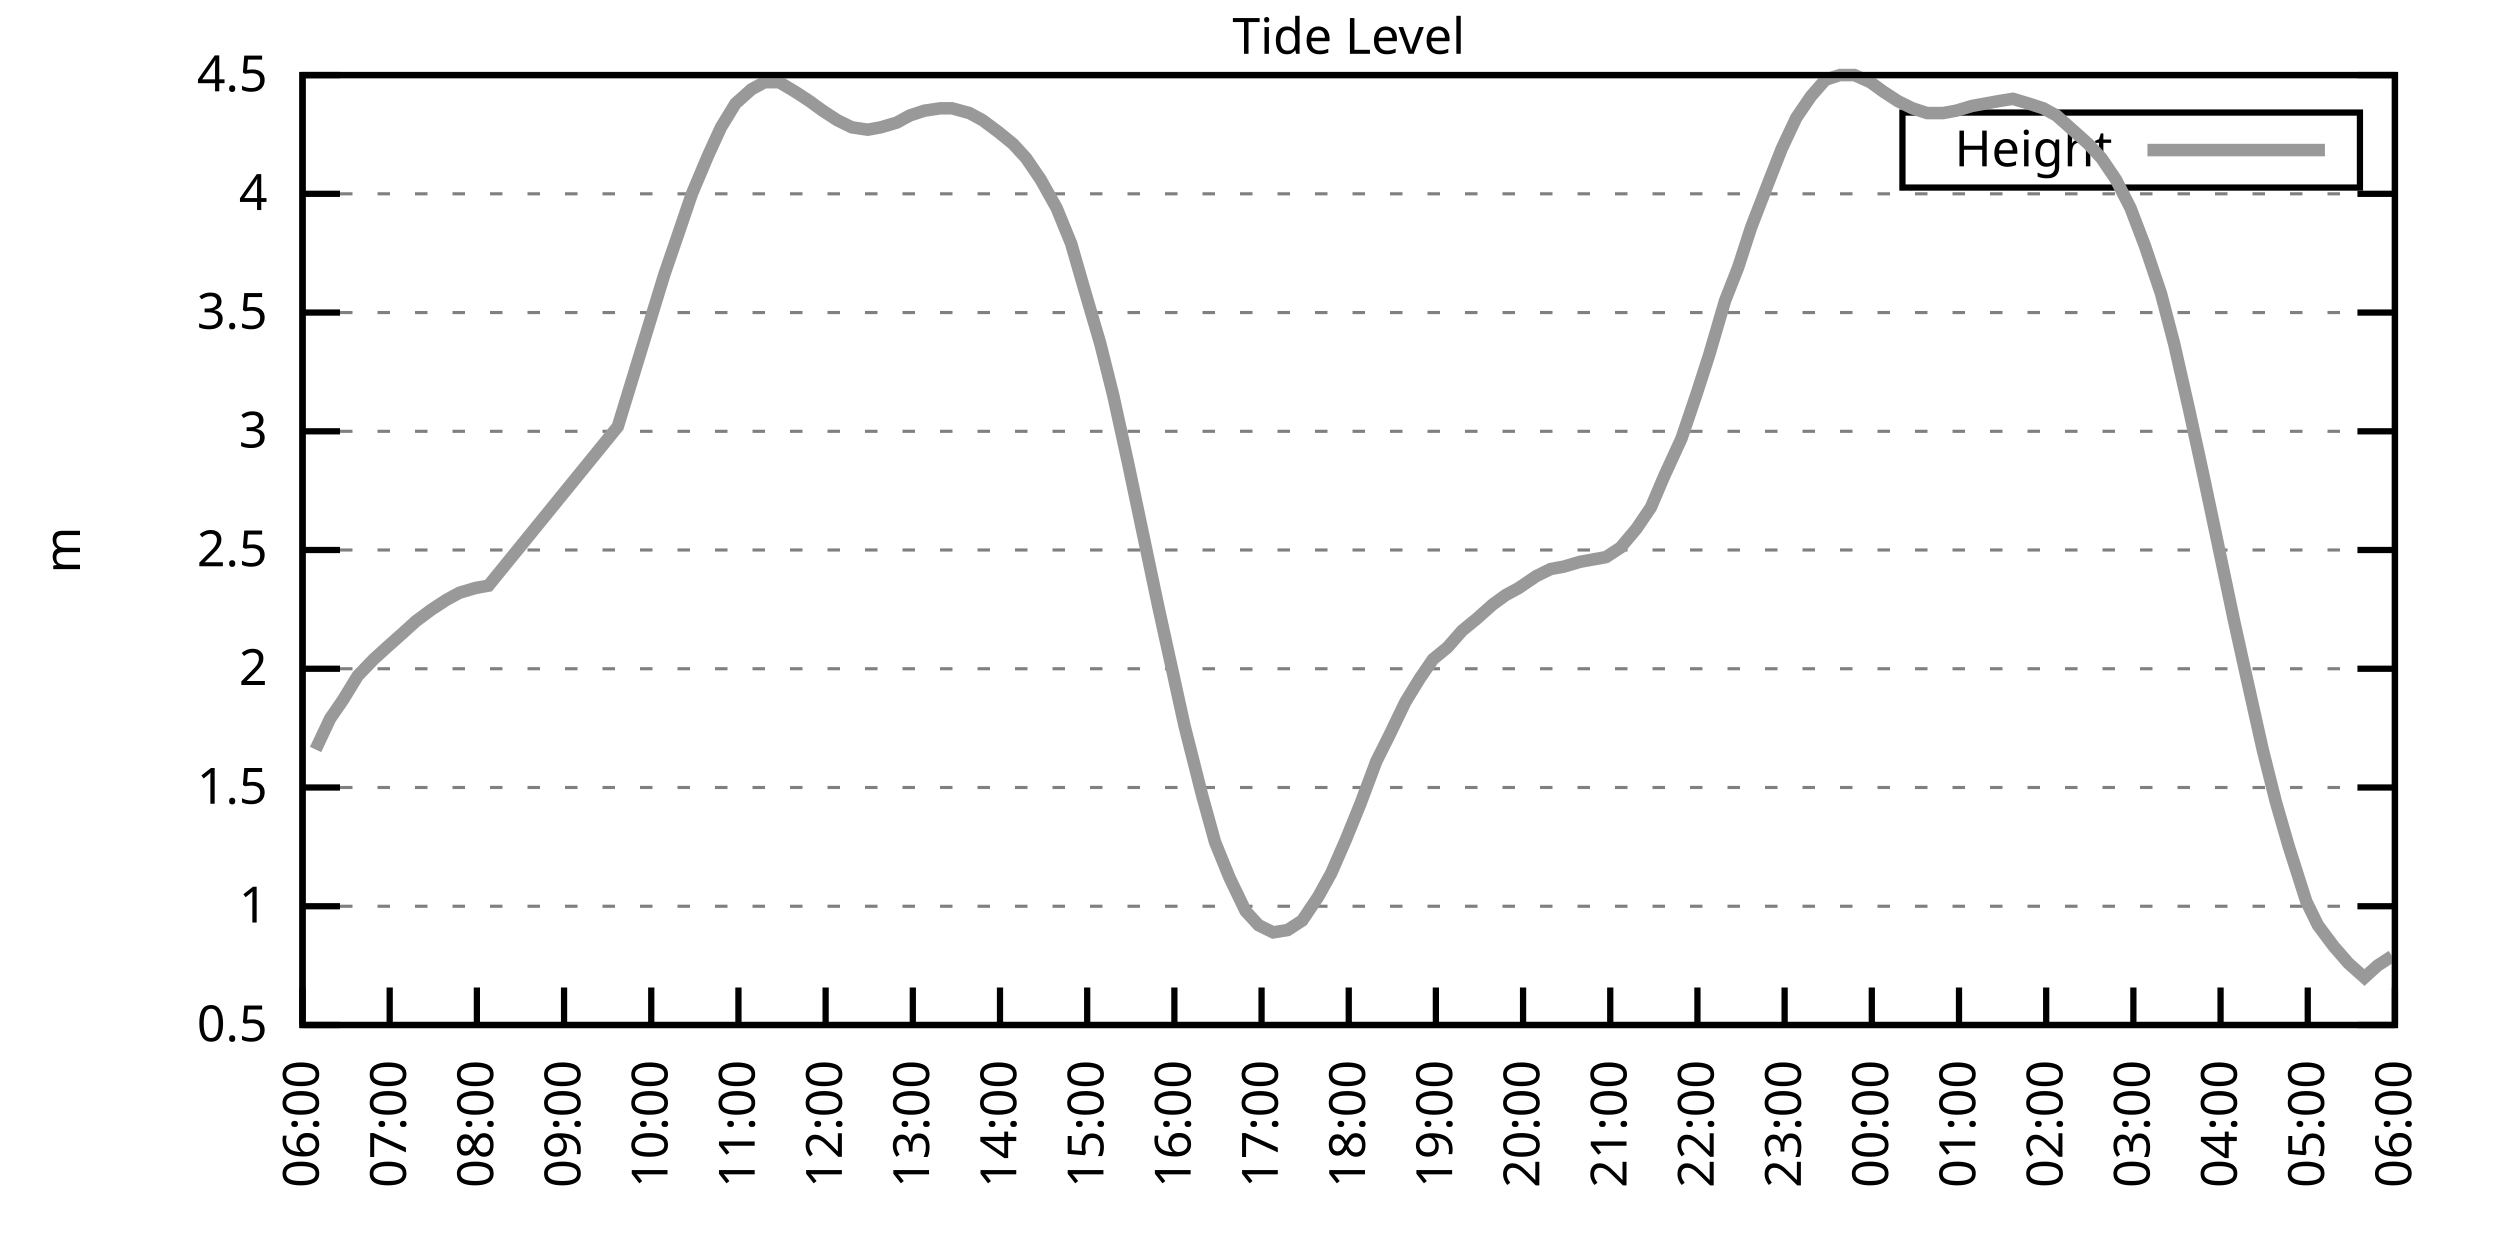
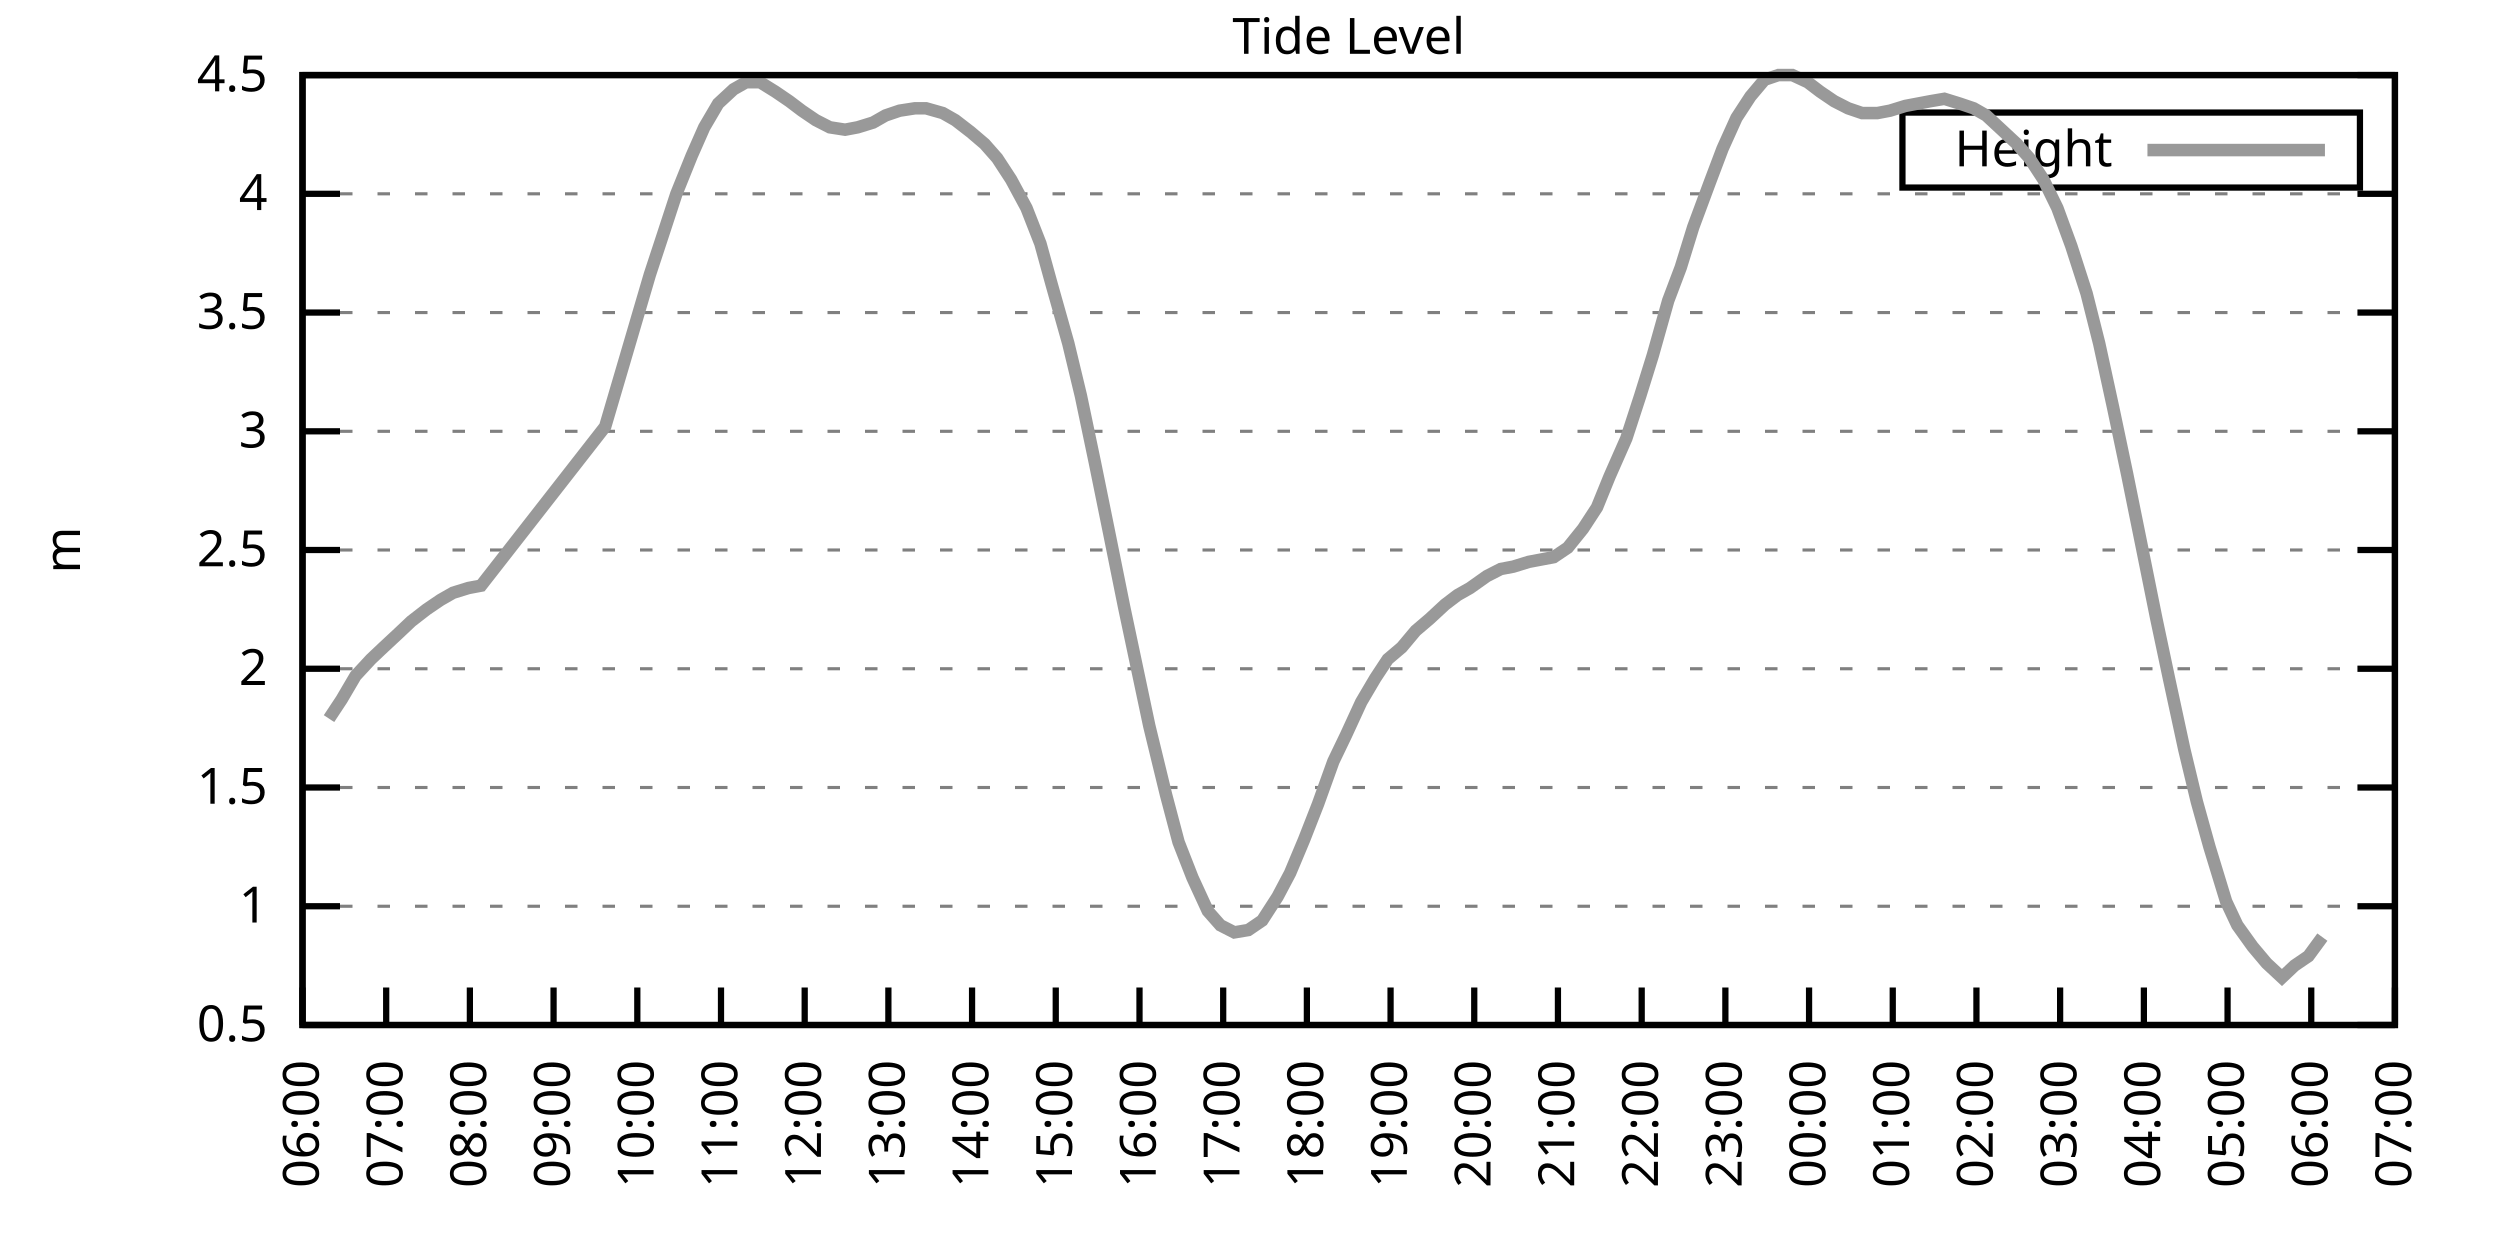
<svg xmlns="http://www.w3.org/2000/svg" xmlns:xlink="http://www.w3.org/1999/xlink" width="400" height="200" viewBox="0 0 400 200">
  <g id="gnuplot_canvas">
    <rect x="0" y="0" width="400" height="200" fill="none" />
    <defs>
      <circle id="gpDot" r="0.5" stroke-width="0.5" stroke="currentColor" />
      <path id="gpPt0" stroke-width="0.333" stroke="currentColor" d="M-1,0 h2 M0,-1 v2" />
      <path id="gpPt1" stroke-width="0.333" stroke="currentColor" d="M-1,-1 L1,1 M1,-1 L-1,1" />
      <path id="gpPt2" stroke-width="0.333" stroke="currentColor" d="M-1,0 L1,0 M0,-1 L0,1 M-1,-1 L1,1 M-1,1 L1,-1" />
      <rect id="gpPt3" stroke-width="0.333" stroke="currentColor" x="-1" y="-1" width="2" height="2" />
      <rect id="gpPt4" stroke-width="0.333" stroke="currentColor" fill="currentColor" x="-1" y="-1" width="2" height="2" />
      <circle id="gpPt5" stroke-width="0.333" stroke="currentColor" cx="0" cy="0" r="1" />
      <use xlink:href="#gpPt5" id="gpPt6" fill="currentColor" stroke="none" />
      <path id="gpPt7" stroke-width="0.333" stroke="currentColor" d="M0,-1.33 L-1.33,0.67 L1.33,0.67 z" />
      <use xlink:href="#gpPt7" id="gpPt8" fill="currentColor" stroke="none" />
      <use xlink:href="#gpPt7" id="gpPt9" stroke="currentColor" transform="rotate(180)" />
      <use xlink:href="#gpPt9" id="gpPt10" fill="currentColor" stroke="none" />
      <use xlink:href="#gpPt3" id="gpPt11" stroke="currentColor" transform="rotate(45)" />
      <use xlink:href="#gpPt11" id="gpPt12" fill="currentColor" stroke="none" />
      <path id="gpPt13" stroke-width="0.333" stroke="currentColor" d="M0,1.330 L1.265,0.411 L0.782,-1.067 L-0.782,-1.076 L-1.265,0.411 z" />
      <use xlink:href="#gpPt13" id="gpPt14" fill="currentColor" stroke="none" />
      <filter id="textbox" filterUnits="objectBoundingBox" x="0" y="0" height="1" width="1">
        <feFlood flood-color="white" flood-opacity="1" result="bgnd" />
        <feComposite in="SourceGraphic" in2="bgnd" operator="atop" />
      </filter>
      <filter id="greybox" filterUnits="objectBoundingBox" x="0" y="0" height="1" width="1">
        <feFlood flood-color="lightgrey" flood-opacity="1" result="grey" />
        <feComposite in="SourceGraphic" in2="grey" operator="atop" />
      </filter>
    </defs>
    <g fill="none" color="white" stroke="currentColor" stroke-width="1.00" stroke-linecap="butt" stroke-linejoin="miter">
</g>
    <g fill="none" color="black" stroke="currentColor" stroke-width="1.00" stroke-linecap="butt" stroke-linejoin="miter">
      <g stroke="none" shape-rendering="crispEdges">
        <polygon fill="rgb(255, 255, 255)" points="48.40,164.00 383.18,164.00 383.18,12.02 48.40,12.02 " />
      </g>
    </g>
    <g fill="none" color="black" stroke="currentColor" stroke-width="1.00" stroke-linecap="butt" stroke-linejoin="miter">
</g>
    <g fill="none" color="black" stroke="black" stroke-width="0.50" stroke-linecap="butt" stroke-linejoin="miter">
</g>
    <g fill="none" color="gray" stroke="currentColor" stroke-width="0.50" stroke-linecap="butt" stroke-linejoin="miter">
      <path stroke="gray" stroke-dasharray="2,4" class="gridline" d="M48.40,164.00 L383.19,164.00  " />
    </g>
    <g fill="none" color="gray" stroke="gray" stroke-width="1.00" stroke-linecap="butt" stroke-linejoin="miter">
</g>
    <g fill="none" color="black" stroke="currentColor" stroke-width="1.00" stroke-linecap="butt" stroke-linejoin="miter">
      <path stroke="black" d="M48.40,164.00 L54.40,164.00 M383.19,164.00 L377.19,164.00  " />
      <g transform="translate(42.80,166.60)" stroke="none" fill="black" font-family="Sans" font-size="8.00" text-anchor="end">
        <text>
          <tspan font-family="Sans"> 0.5</tspan>
        </text>
      </g>
    </g>
    <g fill="none" color="black" stroke="currentColor" stroke-width="1.00" stroke-linecap="butt" stroke-linejoin="miter">
</g>
    <g fill="none" color="black" stroke="black" stroke-width="0.50" stroke-linecap="butt" stroke-linejoin="miter">
</g>
    <g fill="none" color="gray" stroke="currentColor" stroke-width="0.50" stroke-linecap="butt" stroke-linejoin="miter">
      <path stroke="gray" stroke-dasharray="2,4" class="gridline" d="M48.40,145.00 L383.19,145.00  " />
    </g>
    <g fill="none" color="gray" stroke="gray" stroke-width="1.00" stroke-linecap="butt" stroke-linejoin="miter">
</g>
    <g fill="none" color="black" stroke="currentColor" stroke-width="1.00" stroke-linecap="butt" stroke-linejoin="miter">
      <path stroke="black" d="M48.40,145.00 L54.40,145.00 M383.19,145.00 L377.19,145.00  " />
      <g transform="translate(42.80,147.60)" stroke="none" fill="black" font-family="Sans" font-size="8.00" text-anchor="end">
        <text>
          <tspan font-family="Sans"> 1</tspan>
        </text>
      </g>
    </g>
    <g fill="none" color="black" stroke="currentColor" stroke-width="1.00" stroke-linecap="butt" stroke-linejoin="miter">
</g>
    <g fill="none" color="black" stroke="black" stroke-width="0.50" stroke-linecap="butt" stroke-linejoin="miter">
</g>
    <g fill="none" color="gray" stroke="currentColor" stroke-width="0.50" stroke-linecap="butt" stroke-linejoin="miter">
      <path stroke="gray" stroke-dasharray="2,4" class="gridline" d="M48.40,126.00 L383.19,126.00  " />
    </g>
    <g fill="none" color="gray" stroke="gray" stroke-width="1.00" stroke-linecap="butt" stroke-linejoin="miter">
</g>
    <g fill="none" color="black" stroke="currentColor" stroke-width="1.00" stroke-linecap="butt" stroke-linejoin="miter">
      <path stroke="black" d="M48.40,126.00 L54.40,126.00 M383.19,126.00 L377.19,126.00  " />
      <g transform="translate(42.80,128.60)" stroke="none" fill="black" font-family="Sans" font-size="8.00" text-anchor="end">
        <text>
          <tspan font-family="Sans"> 1.5</tspan>
        </text>
      </g>
    </g>
    <g fill="none" color="black" stroke="currentColor" stroke-width="1.00" stroke-linecap="butt" stroke-linejoin="miter">
</g>
    <g fill="none" color="black" stroke="black" stroke-width="0.50" stroke-linecap="butt" stroke-linejoin="miter">
</g>
    <g fill="none" color="gray" stroke="currentColor" stroke-width="0.50" stroke-linecap="butt" stroke-linejoin="miter">
      <path stroke="gray" stroke-dasharray="2,4" class="gridline" d="M48.40,107.00 L383.19,107.00  " />
    </g>
    <g fill="none" color="gray" stroke="gray" stroke-width="1.00" stroke-linecap="butt" stroke-linejoin="miter">
</g>
    <g fill="none" color="black" stroke="currentColor" stroke-width="1.00" stroke-linecap="butt" stroke-linejoin="miter">
      <path stroke="black" d="M48.40,107.00 L54.40,107.00 M383.19,107.00 L377.19,107.00  " />
      <g transform="translate(42.80,109.60)" stroke="none" fill="black" font-family="Sans" font-size="8.00" text-anchor="end">
        <text>
          <tspan font-family="Sans"> 2</tspan>
        </text>
      </g>
    </g>
    <g fill="none" color="black" stroke="currentColor" stroke-width="1.00" stroke-linecap="butt" stroke-linejoin="miter">
</g>
    <g fill="none" color="black" stroke="black" stroke-width="0.50" stroke-linecap="butt" stroke-linejoin="miter">
</g>
    <g fill="none" color="gray" stroke="currentColor" stroke-width="0.50" stroke-linecap="butt" stroke-linejoin="miter">
      <path stroke="gray" stroke-dasharray="2,4" class="gridline" d="M48.40,88.00 L383.19,88.00  " />
    </g>
    <g fill="none" color="gray" stroke="gray" stroke-width="1.00" stroke-linecap="butt" stroke-linejoin="miter">
</g>
    <g fill="none" color="black" stroke="currentColor" stroke-width="1.00" stroke-linecap="butt" stroke-linejoin="miter">
      <path stroke="black" d="M48.40,88.00 L54.40,88.00 M383.19,88.00 L377.19,88.00  " />
      <g transform="translate(42.80,90.60)" stroke="none" fill="black" font-family="Sans" font-size="8.00" text-anchor="end">
        <text>
          <tspan font-family="Sans"> 2.5</tspan>
        </text>
      </g>
    </g>
    <g fill="none" color="black" stroke="currentColor" stroke-width="1.00" stroke-linecap="butt" stroke-linejoin="miter">
</g>
    <g fill="none" color="black" stroke="black" stroke-width="0.50" stroke-linecap="butt" stroke-linejoin="miter">
</g>
    <g fill="none" color="gray" stroke="currentColor" stroke-width="0.50" stroke-linecap="butt" stroke-linejoin="miter">
      <path stroke="gray" stroke-dasharray="2,4" class="gridline" d="M48.40,69.01 L383.19,69.01  " />
    </g>
    <g fill="none" color="gray" stroke="gray" stroke-width="1.00" stroke-linecap="butt" stroke-linejoin="miter">
</g>
    <g fill="none" color="black" stroke="currentColor" stroke-width="1.00" stroke-linecap="butt" stroke-linejoin="miter">
      <path stroke="black" d="M48.40,69.01 L54.40,69.01 M383.19,69.01 L377.19,69.01  " />
      <g transform="translate(42.80,71.61)" stroke="none" fill="black" font-family="Sans" font-size="8.00" text-anchor="end">
        <text>
          <tspan font-family="Sans"> 3</tspan>
        </text>
      </g>
    </g>
    <g fill="none" color="black" stroke="currentColor" stroke-width="1.00" stroke-linecap="butt" stroke-linejoin="miter">
</g>
    <g fill="none" color="black" stroke="black" stroke-width="0.50" stroke-linecap="butt" stroke-linejoin="miter">
</g>
    <g fill="none" color="gray" stroke="currentColor" stroke-width="0.50" stroke-linecap="butt" stroke-linejoin="miter">
      <path stroke="gray" stroke-dasharray="2,4" class="gridline" d="M48.40,50.01 L383.19,50.01  " />
    </g>
    <g fill="none" color="gray" stroke="gray" stroke-width="1.00" stroke-linecap="butt" stroke-linejoin="miter">
</g>
    <g fill="none" color="black" stroke="currentColor" stroke-width="1.00" stroke-linecap="butt" stroke-linejoin="miter">
      <path stroke="black" d="M48.40,50.01 L54.40,50.01 M383.19,50.01 L377.19,50.01  " />
      <g transform="translate(42.80,52.61)" stroke="none" fill="black" font-family="Sans" font-size="8.00" text-anchor="end">
        <text>
          <tspan font-family="Sans"> 3.5</tspan>
        </text>
      </g>
    </g>
    <g fill="none" color="black" stroke="currentColor" stroke-width="1.00" stroke-linecap="butt" stroke-linejoin="miter">
</g>
    <g fill="none" color="black" stroke="black" stroke-width="0.50" stroke-linecap="butt" stroke-linejoin="miter">
</g>
    <g fill="none" color="gray" stroke="currentColor" stroke-width="0.50" stroke-linecap="butt" stroke-linejoin="miter">
      <path stroke="gray" stroke-dasharray="2,4" class="gridline" d="M48.40,31.01 L383.19,31.01  " />
    </g>
    <g fill="none" color="gray" stroke="gray" stroke-width="1.00" stroke-linecap="butt" stroke-linejoin="miter">
</g>
    <g fill="none" color="black" stroke="currentColor" stroke-width="1.00" stroke-linecap="butt" stroke-linejoin="miter">
      <path stroke="black" d="M48.40,31.01 L54.40,31.01 M383.19,31.01 L377.19,31.01  " />
      <g transform="translate(42.80,33.61)" stroke="none" fill="black" font-family="Sans" font-size="8.00" text-anchor="end">
        <text>
          <tspan font-family="Sans"> 4</tspan>
        </text>
      </g>
    </g>
    <g fill="none" color="black" stroke="currentColor" stroke-width="1.00" stroke-linecap="butt" stroke-linejoin="miter">
</g>
    <g fill="none" color="black" stroke="black" stroke-width="0.50" stroke-linecap="butt" stroke-linejoin="miter">
</g>
    <g fill="none" color="gray" stroke="currentColor" stroke-width="0.50" stroke-linecap="butt" stroke-linejoin="miter">
      <path stroke="gray" stroke-dasharray="2,4" class="gridline" d="M48.40,12.01 L383.19,12.01  " />
    </g>
    <g fill="none" color="gray" stroke="gray" stroke-width="1.00" stroke-linecap="butt" stroke-linejoin="miter">
</g>
    <g fill="none" color="black" stroke="currentColor" stroke-width="1.00" stroke-linecap="butt" stroke-linejoin="miter">
      <path stroke="black" d="M48.40,12.01 L54.40,12.01 M383.19,12.01 L377.19,12.01  " />
      <g transform="translate(42.80,14.61)" stroke="none" fill="black" font-family="Sans" font-size="8.00" text-anchor="end">
        <text>
          <tspan font-family="Sans"> 4.5</tspan>
        </text>
      </g>
    </g>
    <g fill="none" color="black" stroke="currentColor" stroke-width="1.00" stroke-linecap="butt" stroke-linejoin="miter">
      <path stroke="black" d="M48.40,164.00 L48.40,158.00  " />
      <g transform="translate(51.00,169.60) rotate(270.00)" stroke="none" fill="black" font-family="Sans" font-size="8.00" text-anchor="end">
        <text>
          <tspan font-family="Sans">06:00</tspan>
        </text>
      </g>
    </g>
    <g fill="none" color="black" stroke="currentColor" stroke-width="1.00" stroke-linecap="butt" stroke-linejoin="miter">
-       <path stroke="black" d="M62.35,164.00 L62.35,158.00  " />
-       <g transform="translate(64.95,169.60) rotate(270.00)" stroke="none" fill="black" font-family="Sans" font-size="8.00" text-anchor="end">
+       <path stroke="black" d="M61.79,164.00 L61.79,158.00  " />
+       <g transform="translate(64.39,169.60) rotate(270.00)" stroke="none" fill="black" font-family="Sans" font-size="8.00" text-anchor="end">
        <text>
          <tspan font-family="Sans">07:00</tspan>
        </text>
      </g>
    </g>
    <g fill="none" color="black" stroke="currentColor" stroke-width="1.00" stroke-linecap="butt" stroke-linejoin="miter">
-       <path stroke="black" d="M76.30,164.00 L76.30,158.00  " />
-       <g transform="translate(78.90,169.60) rotate(270.00)" stroke="none" fill="black" font-family="Sans" font-size="8.00" text-anchor="end">
+       <path stroke="black" d="M75.18,164.00 L75.18,158.00  " />
+       <g transform="translate(77.78,169.60) rotate(270.00)" stroke="none" fill="black" font-family="Sans" font-size="8.00" text-anchor="end">
        <text>
          <tspan font-family="Sans">08:00</tspan>
        </text>
      </g>
    </g>
    <g fill="none" color="black" stroke="currentColor" stroke-width="1.00" stroke-linecap="butt" stroke-linejoin="miter">
-       <path stroke="black" d="M90.25,164.00 L90.25,158.00  " />
-       <g transform="translate(92.85,169.60) rotate(270.00)" stroke="none" fill="black" font-family="Sans" font-size="8.00" text-anchor="end">
+       <path stroke="black" d="M88.57,164.00 L88.57,158.00  " />
+       <g transform="translate(91.17,169.60) rotate(270.00)" stroke="none" fill="black" font-family="Sans" font-size="8.00" text-anchor="end">
        <text>
          <tspan font-family="Sans">09:00</tspan>
        </text>
      </g>
    </g>
    <g fill="none" color="black" stroke="currentColor" stroke-width="1.00" stroke-linecap="butt" stroke-linejoin="miter">
-       <path stroke="black" d="M104.20,164.00 L104.20,158.00  " />
-       <g transform="translate(106.80,169.60) rotate(270.00)" stroke="none" fill="black" font-family="Sans" font-size="8.00" text-anchor="end">
+       <path stroke="black" d="M101.97,164.00 L101.97,158.00  " />
+       <g transform="translate(104.57,169.60) rotate(270.00)" stroke="none" fill="black" font-family="Sans" font-size="8.00" text-anchor="end">
        <text>
          <tspan font-family="Sans">10:00</tspan>
        </text>
      </g>
    </g>
    <g fill="none" color="black" stroke="currentColor" stroke-width="1.00" stroke-linecap="butt" stroke-linejoin="miter">
-       <path stroke="black" d="M118.15,164.00 L118.15,158.00  " />
-       <g transform="translate(120.75,169.60) rotate(270.00)" stroke="none" fill="black" font-family="Sans" font-size="8.00" text-anchor="end">
+       <path stroke="black" d="M115.36,164.00 L115.36,158.00  " />
+       <g transform="translate(117.96,169.60) rotate(270.00)" stroke="none" fill="black" font-family="Sans" font-size="8.00" text-anchor="end">
        <text>
          <tspan font-family="Sans">11:00</tspan>
        </text>
      </g>
    </g>
    <g fill="none" color="black" stroke="currentColor" stroke-width="1.00" stroke-linecap="butt" stroke-linejoin="miter">
-       <path stroke="black" d="M132.10,164.00 L132.10,158.00  " />
-       <g transform="translate(134.70,169.60) rotate(270.00)" stroke="none" fill="black" font-family="Sans" font-size="8.00" text-anchor="end">
+       <path stroke="black" d="M128.75,164.00 L128.75,158.00  " />
+       <g transform="translate(131.35,169.60) rotate(270.00)" stroke="none" fill="black" font-family="Sans" font-size="8.00" text-anchor="end">
        <text>
          <tspan font-family="Sans">12:00</tspan>
        </text>
      </g>
    </g>
    <g fill="none" color="black" stroke="currentColor" stroke-width="1.00" stroke-linecap="butt" stroke-linejoin="miter">
-       <path stroke="black" d="M146.05,164.00 L146.05,158.00  " />
-       <g transform="translate(148.65,169.60) rotate(270.00)" stroke="none" fill="black" font-family="Sans" font-size="8.00" text-anchor="end">
+       <path stroke="black" d="M142.14,164.00 L142.14,158.00  " />
+       <g transform="translate(144.74,169.60) rotate(270.00)" stroke="none" fill="black" font-family="Sans" font-size="8.00" text-anchor="end">
        <text>
          <tspan font-family="Sans">13:00</tspan>
        </text>
      </g>
    </g>
    <g fill="none" color="black" stroke="currentColor" stroke-width="1.00" stroke-linecap="butt" stroke-linejoin="miter">
-       <path stroke="black" d="M160.00,164.00 L160.00,158.00  " />
-       <g transform="translate(162.60,169.60) rotate(270.00)" stroke="none" fill="black" font-family="Sans" font-size="8.00" text-anchor="end">
+       <path stroke="black" d="M155.53,164.00 L155.53,158.00  " />
+       <g transform="translate(158.13,169.60) rotate(270.00)" stroke="none" fill="black" font-family="Sans" font-size="8.00" text-anchor="end">
        <text>
          <tspan font-family="Sans">14:00</tspan>
        </text>
      </g>
    </g>
    <g fill="none" color="black" stroke="currentColor" stroke-width="1.00" stroke-linecap="butt" stroke-linejoin="miter">
-       <path stroke="black" d="M173.95,164.00 L173.95,158.00  " />
-       <g transform="translate(176.55,169.60) rotate(270.00)" stroke="none" fill="black" font-family="Sans" font-size="8.00" text-anchor="end">
+       <path stroke="black" d="M168.92,164.00 L168.92,158.00  " />
+       <g transform="translate(171.52,169.60) rotate(270.00)" stroke="none" fill="black" font-family="Sans" font-size="8.00" text-anchor="end">
        <text>
          <tspan font-family="Sans">15:00</tspan>
        </text>
      </g>
    </g>
    <g fill="none" color="black" stroke="currentColor" stroke-width="1.00" stroke-linecap="butt" stroke-linejoin="miter">
-       <path stroke="black" d="M187.90,164.00 L187.90,158.00  " />
-       <g transform="translate(190.50,169.60) rotate(270.00)" stroke="none" fill="black" font-family="Sans" font-size="8.00" text-anchor="end">
+       <path stroke="black" d="M182.32,164.00 L182.32,158.00  " />
+       <g transform="translate(184.92,169.60) rotate(270.00)" stroke="none" fill="black" font-family="Sans" font-size="8.00" text-anchor="end">
        <text>
          <tspan font-family="Sans">16:00</tspan>
        </text>
      </g>
    </g>
    <g fill="none" color="black" stroke="currentColor" stroke-width="1.00" stroke-linecap="butt" stroke-linejoin="miter">
-       <path stroke="black" d="M201.85,164.00 L201.85,158.00  " />
-       <g transform="translate(204.45,169.60) rotate(270.00)" stroke="none" fill="black" font-family="Sans" font-size="8.00" text-anchor="end">
+       <path stroke="black" d="M195.71,164.00 L195.71,158.00  " />
+       <g transform="translate(198.31,169.60) rotate(270.00)" stroke="none" fill="black" font-family="Sans" font-size="8.00" text-anchor="end">
        <text>
          <tspan font-family="Sans">17:00</tspan>
        </text>
      </g>
    </g>
    <g fill="none" color="black" stroke="currentColor" stroke-width="1.00" stroke-linecap="butt" stroke-linejoin="miter">
-       <path stroke="black" d="M215.80,164.00 L215.80,158.00  " />
-       <g transform="translate(218.40,169.60) rotate(270.00)" stroke="none" fill="black" font-family="Sans" font-size="8.00" text-anchor="end">
+       <path stroke="black" d="M209.10,164.00 L209.10,158.00  " />
+       <g transform="translate(211.70,169.60) rotate(270.00)" stroke="none" fill="black" font-family="Sans" font-size="8.00" text-anchor="end">
        <text>
          <tspan font-family="Sans">18:00</tspan>
        </text>
      </g>
    </g>
    <g fill="none" color="black" stroke="currentColor" stroke-width="1.00" stroke-linecap="butt" stroke-linejoin="miter">
-       <path stroke="black" d="M229.74,164.00 L229.74,158.00  " />
-       <g transform="translate(232.34,169.60) rotate(270.00)" stroke="none" fill="black" font-family="Sans" font-size="8.00" text-anchor="end">
+       <path stroke="black" d="M222.49,164.00 L222.49,158.00  " />
+       <g transform="translate(225.09,169.60) rotate(270.00)" stroke="none" fill="black" font-family="Sans" font-size="8.00" text-anchor="end">
        <text>
          <tspan font-family="Sans">19:00</tspan>
        </text>
      </g>
    </g>
    <g fill="none" color="black" stroke="currentColor" stroke-width="1.00" stroke-linecap="butt" stroke-linejoin="miter">
-       <path stroke="black" d="M243.69,164.00 L243.69,158.00  " />
-       <g transform="translate(246.29,169.60) rotate(270.00)" stroke="none" fill="black" font-family="Sans" font-size="8.00" text-anchor="end">
+       <path stroke="black" d="M235.88,164.00 L235.88,158.00  " />
+       <g transform="translate(238.48,169.60) rotate(270.00)" stroke="none" fill="black" font-family="Sans" font-size="8.00" text-anchor="end">
        <text>
          <tspan font-family="Sans">20:00</tspan>
        </text>
      </g>
    </g>
    <g fill="none" color="black" stroke="currentColor" stroke-width="1.00" stroke-linecap="butt" stroke-linejoin="miter">
-       <path stroke="black" d="M257.64,164.00 L257.64,158.00  " />
-       <g transform="translate(260.24,169.60) rotate(270.00)" stroke="none" fill="black" font-family="Sans" font-size="8.00" text-anchor="end">
+       <path stroke="black" d="M249.27,164.00 L249.27,158.00  " />
+       <g transform="translate(251.87,169.60) rotate(270.00)" stroke="none" fill="black" font-family="Sans" font-size="8.00" text-anchor="end">
        <text>
          <tspan font-family="Sans">21:00</tspan>
        </text>
      </g>
    </g>
    <g fill="none" color="black" stroke="currentColor" stroke-width="1.00" stroke-linecap="butt" stroke-linejoin="miter">
-       <path stroke="black" d="M271.59,164.00 L271.59,158.00  " />
-       <g transform="translate(274.19,169.60) rotate(270.00)" stroke="none" fill="black" font-family="Sans" font-size="8.00" text-anchor="end">
+       <path stroke="black" d="M262.67,164.00 L262.67,158.00  " />
+       <g transform="translate(265.27,169.60) rotate(270.00)" stroke="none" fill="black" font-family="Sans" font-size="8.00" text-anchor="end">
        <text>
          <tspan font-family="Sans">22:00</tspan>
        </text>
      </g>
    </g>
    <g fill="none" color="black" stroke="currentColor" stroke-width="1.00" stroke-linecap="butt" stroke-linejoin="miter">
-       <path stroke="black" d="M285.54,164.00 L285.54,158.00  " />
-       <g transform="translate(288.14,169.60) rotate(270.00)" stroke="none" fill="black" font-family="Sans" font-size="8.00" text-anchor="end">
+       <path stroke="black" d="M276.06,164.00 L276.06,158.00  " />
+       <g transform="translate(278.66,169.60) rotate(270.00)" stroke="none" fill="black" font-family="Sans" font-size="8.00" text-anchor="end">
        <text>
          <tspan font-family="Sans">23:00</tspan>
        </text>
      </g>
    </g>
    <g fill="none" color="black" stroke="currentColor" stroke-width="1.00" stroke-linecap="butt" stroke-linejoin="miter">
-       <path stroke="black" d="M299.49,164.00 L299.49,158.00  " />
-       <g transform="translate(302.09,169.60) rotate(270.00)" stroke="none" fill="black" font-family="Sans" font-size="8.00" text-anchor="end">
+       <path stroke="black" d="M289.45,164.00 L289.45,158.00  " />
+       <g transform="translate(292.05,169.60) rotate(270.00)" stroke="none" fill="black" font-family="Sans" font-size="8.00" text-anchor="end">
        <text>
          <tspan font-family="Sans">00:00</tspan>
        </text>
      </g>
    </g>
    <g fill="none" color="black" stroke="currentColor" stroke-width="1.00" stroke-linecap="butt" stroke-linejoin="miter">
-       <path stroke="black" d="M313.44,164.00 L313.44,158.00  " />
-       <g transform="translate(316.04,169.60) rotate(270.00)" stroke="none" fill="black" font-family="Sans" font-size="8.00" text-anchor="end">
+       <path stroke="black" d="M302.84,164.00 L302.84,158.00  " />
+       <g transform="translate(305.44,169.60) rotate(270.00)" stroke="none" fill="black" font-family="Sans" font-size="8.00" text-anchor="end">
        <text>
          <tspan font-family="Sans">01:00</tspan>
        </text>
      </g>
    </g>
    <g fill="none" color="black" stroke="currentColor" stroke-width="1.00" stroke-linecap="butt" stroke-linejoin="miter">
-       <path stroke="black" d="M327.39,164.00 L327.39,158.00  " />
-       <g transform="translate(329.99,169.60) rotate(270.00)" stroke="none" fill="black" font-family="Sans" font-size="8.00" text-anchor="end">
+       <path stroke="black" d="M316.23,164.00 L316.23,158.00  " />
+       <g transform="translate(318.83,169.60) rotate(270.00)" stroke="none" fill="black" font-family="Sans" font-size="8.00" text-anchor="end">
        <text>
          <tspan font-family="Sans">02:00</tspan>
        </text>
      </g>
    </g>
    <g fill="none" color="black" stroke="currentColor" stroke-width="1.00" stroke-linecap="butt" stroke-linejoin="miter">
-       <path stroke="black" d="M341.34,164.00 L341.34,158.00  " />
-       <g transform="translate(343.94,169.60) rotate(270.00)" stroke="none" fill="black" font-family="Sans" font-size="8.00" text-anchor="end">
+       <path stroke="black" d="M329.62,164.00 L329.62,158.00  " />
+       <g transform="translate(332.22,169.60) rotate(270.00)" stroke="none" fill="black" font-family="Sans" font-size="8.00" text-anchor="end">
        <text>
          <tspan font-family="Sans">03:00</tspan>
        </text>
      </g>
    </g>
    <g fill="none" color="black" stroke="currentColor" stroke-width="1.00" stroke-linecap="butt" stroke-linejoin="miter">
-       <path stroke="black" d="M355.29,164.00 L355.29,158.00  " />
-       <g transform="translate(357.89,169.60) rotate(270.00)" stroke="none" fill="black" font-family="Sans" font-size="8.00" text-anchor="end">
+       <path stroke="black" d="M343.02,164.00 L343.02,158.00  " />
+       <g transform="translate(345.62,169.60) rotate(270.00)" stroke="none" fill="black" font-family="Sans" font-size="8.00" text-anchor="end">
        <text>
          <tspan font-family="Sans">04:00</tspan>
        </text>
      </g>
    </g>
    <g fill="none" color="black" stroke="currentColor" stroke-width="1.00" stroke-linecap="butt" stroke-linejoin="miter">
-       <path stroke="black" d="M369.24,164.00 L369.24,158.00  " />
-       <g transform="translate(371.84,169.60) rotate(270.00)" stroke="none" fill="black" font-family="Sans" font-size="8.00" text-anchor="end">
+       <path stroke="black" d="M356.41,164.00 L356.41,158.00  " />
+       <g transform="translate(359.01,169.60) rotate(270.00)" stroke="none" fill="black" font-family="Sans" font-size="8.00" text-anchor="end">
        <text>
          <tspan font-family="Sans">05:00</tspan>
+         </text>
+       </g>
+     </g>
+     <g fill="none" color="black" stroke="currentColor" stroke-width="1.00" stroke-linecap="butt" stroke-linejoin="miter">
+       <path stroke="black" d="M369.80,164.00 L369.80,158.00  " />
+       <g transform="translate(372.40,169.60) rotate(270.00)" stroke="none" fill="black" font-family="Sans" font-size="8.00" text-anchor="end">
+         <text>
+           <tspan font-family="Sans">06:00</tspan>
        </text>
      </g>
    </g>
    <g fill="none" color="black" stroke="currentColor" stroke-width="1.00" stroke-linecap="butt" stroke-linejoin="miter">
      <path stroke="black" d="M383.19,164.00 L383.19,158.00  " />
      <g transform="translate(385.79,169.60) rotate(270.00)" stroke="none" fill="black" font-family="Sans" font-size="8.00" text-anchor="end">
        <text>
-           <tspan font-family="Sans">06:00</tspan>
+           <tspan font-family="Sans">07:00</tspan>
        </text>
      </g>
    </g>
    <g fill="none" color="black" stroke="currentColor" stroke-width="1.00" stroke-linecap="butt" stroke-linejoin="miter">
</g>
    <g fill="none" color="black" stroke="currentColor" stroke-width="1.00" stroke-linecap="butt" stroke-linejoin="miter">
      <path stroke="black" d="M48.40,12.01 L48.40,164.00 L383.19,164.00 L383.19,12.01 L48.40,12.01 Z  " />
    </g>
    <g fill="none" color="black" stroke="currentColor" stroke-width="1.00" stroke-linecap="butt" stroke-linejoin="miter">
</g>
    <g fill="none" color="black" stroke="currentColor" stroke-width="1.00" stroke-linecap="butt" stroke-linejoin="miter">
      <path stroke="black" d="M304.39,30.01 L304.39,18.01 L377.59,18.01 L377.59,30.01 L304.39,30.01 Z  " />
    </g>
    <g id="Tide_level_plot_1">
      <g fill="none" color="white" stroke="black" stroke-width="2.00" stroke-linecap="butt" stroke-linejoin="miter">
</g>
      <g fill="none" color="black" stroke="currentColor" stroke-width="2.00" stroke-linecap="butt" stroke-linejoin="miter">
        <g transform="translate(337.99,26.61)" stroke="none" fill="black" font-family="Sans" font-size="8.00" text-anchor="end">
          <text>
            <tspan font-family="Sans">Height</tspan>
          </text>
        </g>
      </g>
      <g fill="none" color="black" stroke="currentColor" stroke-width="2.00" stroke-linecap="butt" stroke-linejoin="miter">
-         <path stroke="rgb(153, 153, 153)" d="M343.59,24.01 L371.99,24.01 M50.49,119.92 L52.82,114.98 L54.91,111.94 L57.23,108.14 L59.79,105.48 L61.88,103.58   L64.44,101.30 L66.53,99.40 L69.09,97.50 L71.42,95.98 L73.51,94.84 L76.07,94.08 L78.16,93.70 L98.85,68.25   L101.41,59.89 L103.50,53.05 L106.29,43.93 L108.38,37.85 L110.71,31.01 L113.27,24.93 L115.36,20.37 L117.68,16.57   L120.24,14.29 L122.33,13.15 L124.66,13.15 L127.22,14.67 L129.54,16.19 L131.63,17.71 L133.96,19.23 L136.28,20.37   L138.84,20.75 L140.93,20.37 L143.49,19.61 L145.58,18.47 L147.91,17.71 L150.46,17.33 L152.32,17.33 L155.11,18.09   L157.21,19.23 L159.76,21.13 L162.09,23.03 L164.18,25.31 L166.51,28.73 L169.06,33.29 L171.39,38.99 L173.25,45.45   L176.04,54.95 L178.13,63.31 L180.46,73.95 L182.78,84.97 L185.34,97.12 L187.43,106.62 L189.52,116.12 L192.31,127.14   L194.41,134.74 L196.73,140.44 L199.29,145.76 L201.38,148.04 L203.71,149.18 L206.03,148.80 L208.36,147.28 L210.91,143.48   L213.01,139.68 L215.33,134.36 L217.65,128.66 L220.21,121.82 L222.30,117.64 L224.86,112.32 L227.19,108.52 L229.28,105.48   L231.60,103.58 L233.93,100.92 L236.25,99.02 L238.81,96.74 L240.90,95.22 L243.00,94.08 L245.79,92.18 L248.11,91.04   L250.20,90.66 L252.76,89.90 L254.85,89.52 L256.95,89.14 L259.27,87.63 L261.83,84.59 L264.15,81.17 L266.25,76.23   L269.04,70.15 L271.36,63.31 L273.45,56.85 L276.01,48.11 L278.10,42.79 L280.20,36.33 L282.99,29.11 L285.08,23.79   L287.40,18.85 L289.73,15.43 L292.05,12.77 L294.38,12.01 L296.70,12.01 L299.26,13.15 L301.35,14.67 L303.68,16.19   L306.00,17.33 L308.33,18.09 L310.88,18.09 L312.98,17.71 L315.53,16.95 L317.63,16.57 L319.72,16.19 L322.04,15.81   L324.60,16.57 L326.93,17.33 L329.02,18.47 L331.58,20.75 L334.13,23.03 L336.23,25.31 L338.55,28.73 L340.88,33.29   L343.20,39.37 L345.76,46.97 L347.85,54.95 L350.18,65.21 L352.50,75.85 L354.83,86.87 L357.38,99.02 L359.48,108.52   L362.03,119.92 L364.13,128.28 L366.22,135.50 L369.01,144.24 L370.87,148.04 L373.43,151.46 L375.75,154.12 L378.31,156.40   L380.40,154.50 L382.73,152.98  " />
+         <path stroke="rgb(153, 153, 153)" d="M343.59,24.01 L371.99,24.01 M52.64,114.98 L54.65,111.94 L56.88,108.14 L59.34,105.48 L61.35,103.58 L63.80,101.30   L65.81,99.40 L68.26,97.50 L70.50,95.98 L72.50,94.84 L74.96,94.08 L76.97,93.70 L96.83,68.25 L99.29,59.89   L101.30,53.05 L103.98,43.93 L105.98,37.85 L108.22,31.01 L110.67,24.93 L112.68,20.37 L114.91,16.57 L117.37,14.29   L119.38,13.15 L121.61,13.15 L124.06,14.67 L126.29,16.19 L128.30,17.71 L130.54,19.23 L132.77,20.37 L135.22,20.75   L137.23,20.37 L139.69,19.61 L141.69,18.47 L143.93,17.71 L146.38,17.33 L148.17,17.33 L150.85,18.09 L152.85,19.23   L155.31,21.13 L157.54,23.03 L159.55,25.31 L161.78,28.73 L164.24,33.29 L166.47,38.99 L168.25,45.45 L170.93,54.95   L172.94,63.31 L175.17,73.95 L177.41,84.97 L179.86,97.12 L181.87,106.62 L183.88,116.12 L186.56,127.14 L188.57,134.74   L190.80,140.44 L193.25,145.76 L195.26,148.04 L197.49,149.18 L199.73,148.80 L201.96,147.28 L204.41,143.48 L206.42,139.68   L208.65,134.36 L210.88,128.66 L213.34,121.82 L215.35,117.64 L217.80,112.32 L220.04,108.52 L222.04,105.48 L224.28,103.58   L226.51,100.92 L228.74,99.02 L231.20,96.74 L233.20,95.22 L235.21,94.08 L237.89,92.18 L240.12,91.04 L242.13,90.66   L244.59,89.90 L246.60,89.52 L248.60,89.14 L250.84,87.63 L253.29,84.59 L255.52,81.17 L257.53,76.23 L260.21,70.15   L262.44,63.31 L264.45,56.85 L266.91,48.11 L268.92,42.79 L270.92,36.33 L273.60,29.11 L275.61,23.79 L277.84,18.85   L280.07,15.43 L282.31,12.77 L284.54,12.01 L286.77,12.01 L289.23,13.15 L291.23,14.67 L293.47,16.19 L295.70,17.33   L297.93,18.09 L300.39,18.09 L302.39,17.71 L304.85,16.95 L306.86,16.57 L308.87,16.19 L311.10,15.81 L313.55,16.57   L315.79,17.33 L317.79,18.47 L320.25,20.75 L322.70,23.03 L324.71,25.31 L326.95,28.73 L329.18,33.29 L331.41,39.37   L333.86,46.97 L335.87,54.95 L338.10,65.21 L340.34,75.85 L342.57,86.87 L345.02,99.02 L347.03,108.52 L349.49,119.92   L351.50,128.28 L353.51,135.50 L356.18,144.24 L357.97,148.04 L360.42,151.46 L362.66,154.12 L365.11,156.40 L367.12,154.50   L369.35,152.98 L371.58,149.94  " />
      </g>
    </g>
    <g fill="none" color="black" stroke="currentColor" stroke-width="2.00" stroke-linecap="butt" stroke-linejoin="miter">
</g>
    <g fill="none" color="black" stroke="black" stroke-width="1.00" stroke-linecap="butt" stroke-linejoin="miter">
</g>
    <g fill="none" color="black" stroke="currentColor" stroke-width="1.00" stroke-linecap="butt" stroke-linejoin="miter">
      <path stroke="black" d="M48.40,12.01 L48.40,164.00 L383.19,164.00 L383.19,12.01 L48.40,12.01 Z  " />
      <g transform="translate(12.80,88.01) rotate(270.00)" stroke="none" fill="black" font-family="Sans" font-size="8.00" text-anchor="middle">
        <text>
          <tspan font-family="Sans">m</tspan>
        </text>
      </g>
    </g>
    <g fill="none" color="black" stroke="currentColor" stroke-width="1.00" stroke-linecap="butt" stroke-linejoin="miter">
</g>
    <g fill="none" color="black" stroke="currentColor" stroke-width="1.00" stroke-linecap="butt" stroke-linejoin="miter">
      <g transform="translate(215.79,8.61)" stroke="none" fill="black" font-family="Sans" font-size="8.00" text-anchor="middle">
        <text>
          <tspan font-family="Sans">Tide Level</tspan>
        </text>
      </g>
    </g>
    <g fill="none" color="black" stroke="currentColor" stroke-width="1.00" stroke-linecap="butt" stroke-linejoin="miter">
</g>
  </g>
</svg>
